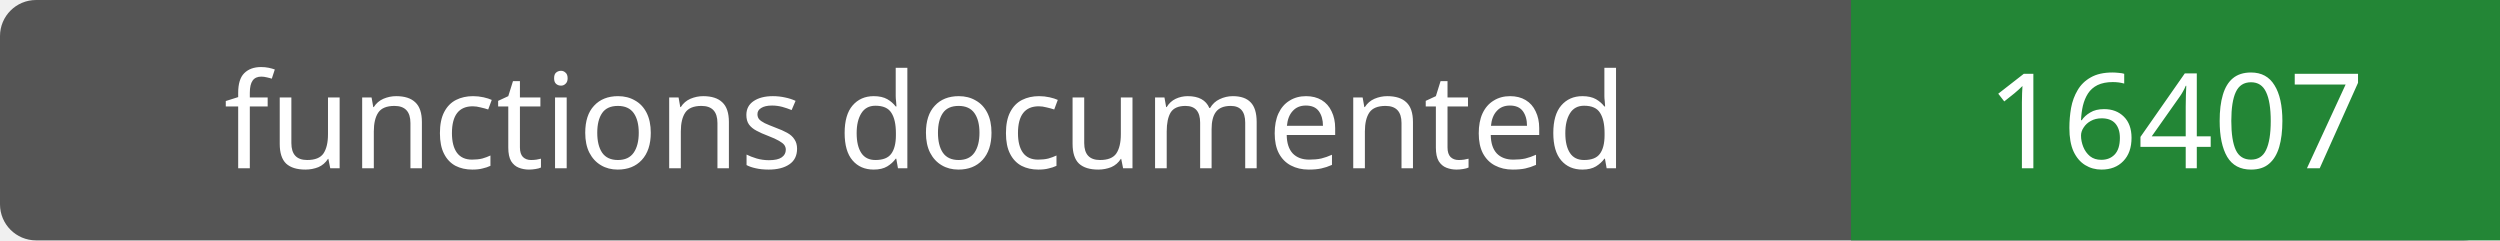
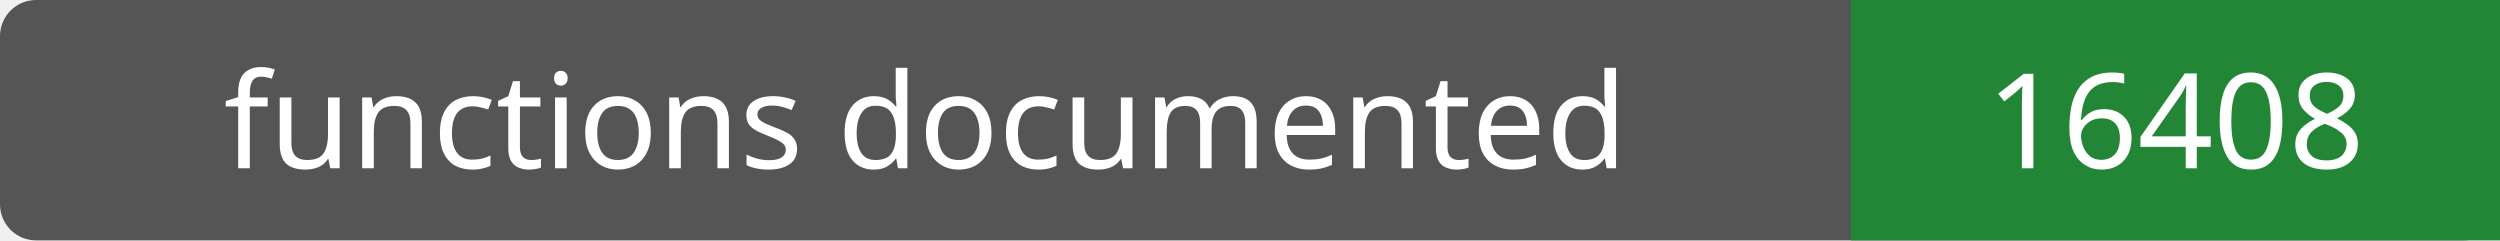
- <svg xmlns="http://www.w3.org/2000/svg" width="208" height="20" role="img" aria-label="functions documented: 16407">
+ <svg xmlns="http://www.w3.org/2000/svg" width="208" height="20" role="img" aria-label="functions documented: 16408">
  <rect width="208" height="20" rx="3" fill="#555" />
  <path fill="#238636" d="M154 0h54v20H154z" />
  <g fill="#fff" text-anchor="middle" font-family="Verdana,sans-serif" font-size="11">
    <text x="77.0" y="14">functions documented</text>
-     <text x="181.0" y="14">16407</text>
+     <text x="181.0" y="14">16408</text>
  </g>
</svg>
